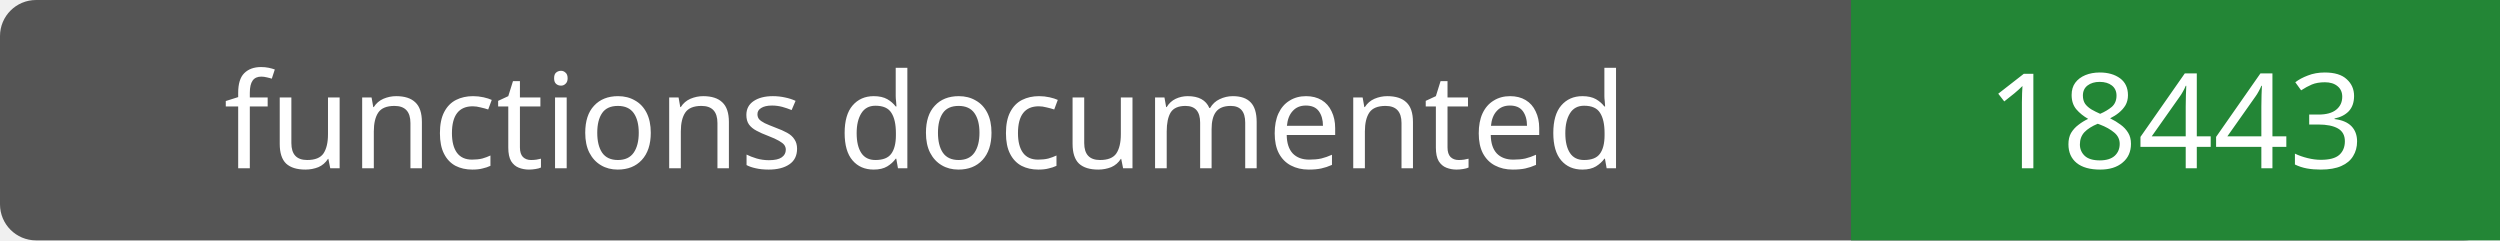
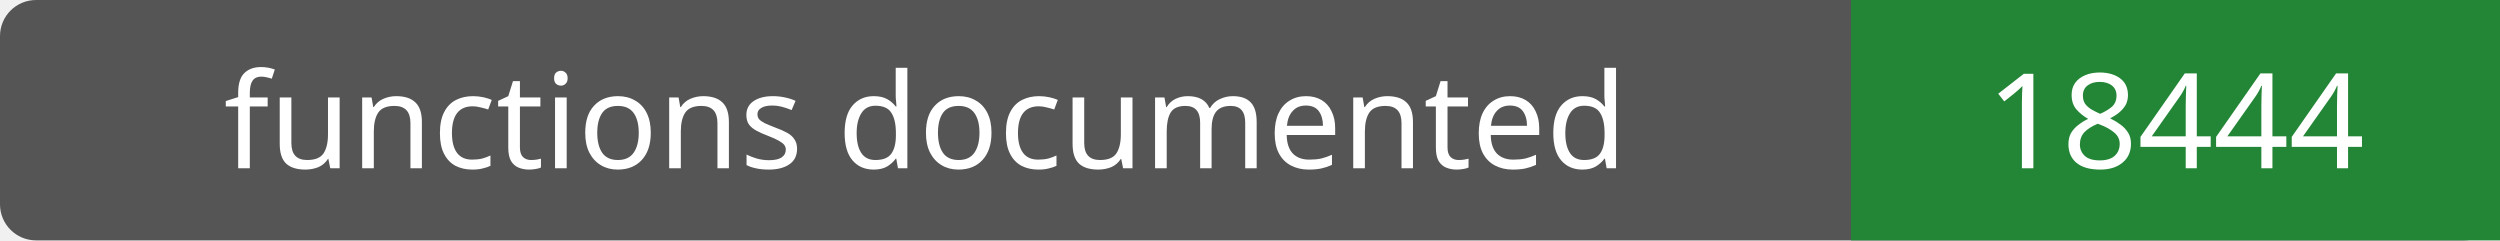
- <svg xmlns="http://www.w3.org/2000/svg" width="208" height="20" role="img" aria-label="functions documented: 18443">
+ <svg xmlns="http://www.w3.org/2000/svg" width="208" height="20" role="img" aria-label="functions documented: 18444">
  <rect width="208" height="20" rx="3" fill="#555" />
  <path fill="#238636" d="M154 0h54v20H154z" />
  <g fill="#fff" text-anchor="middle" font-family="Verdana,sans-serif" font-size="11">
    <text x="77.0" y="14">functions documented</text>
-     <text x="181.0" y="14">18443</text>
+     <text x="181.0" y="14">18444</text>
  </g>
</svg>
